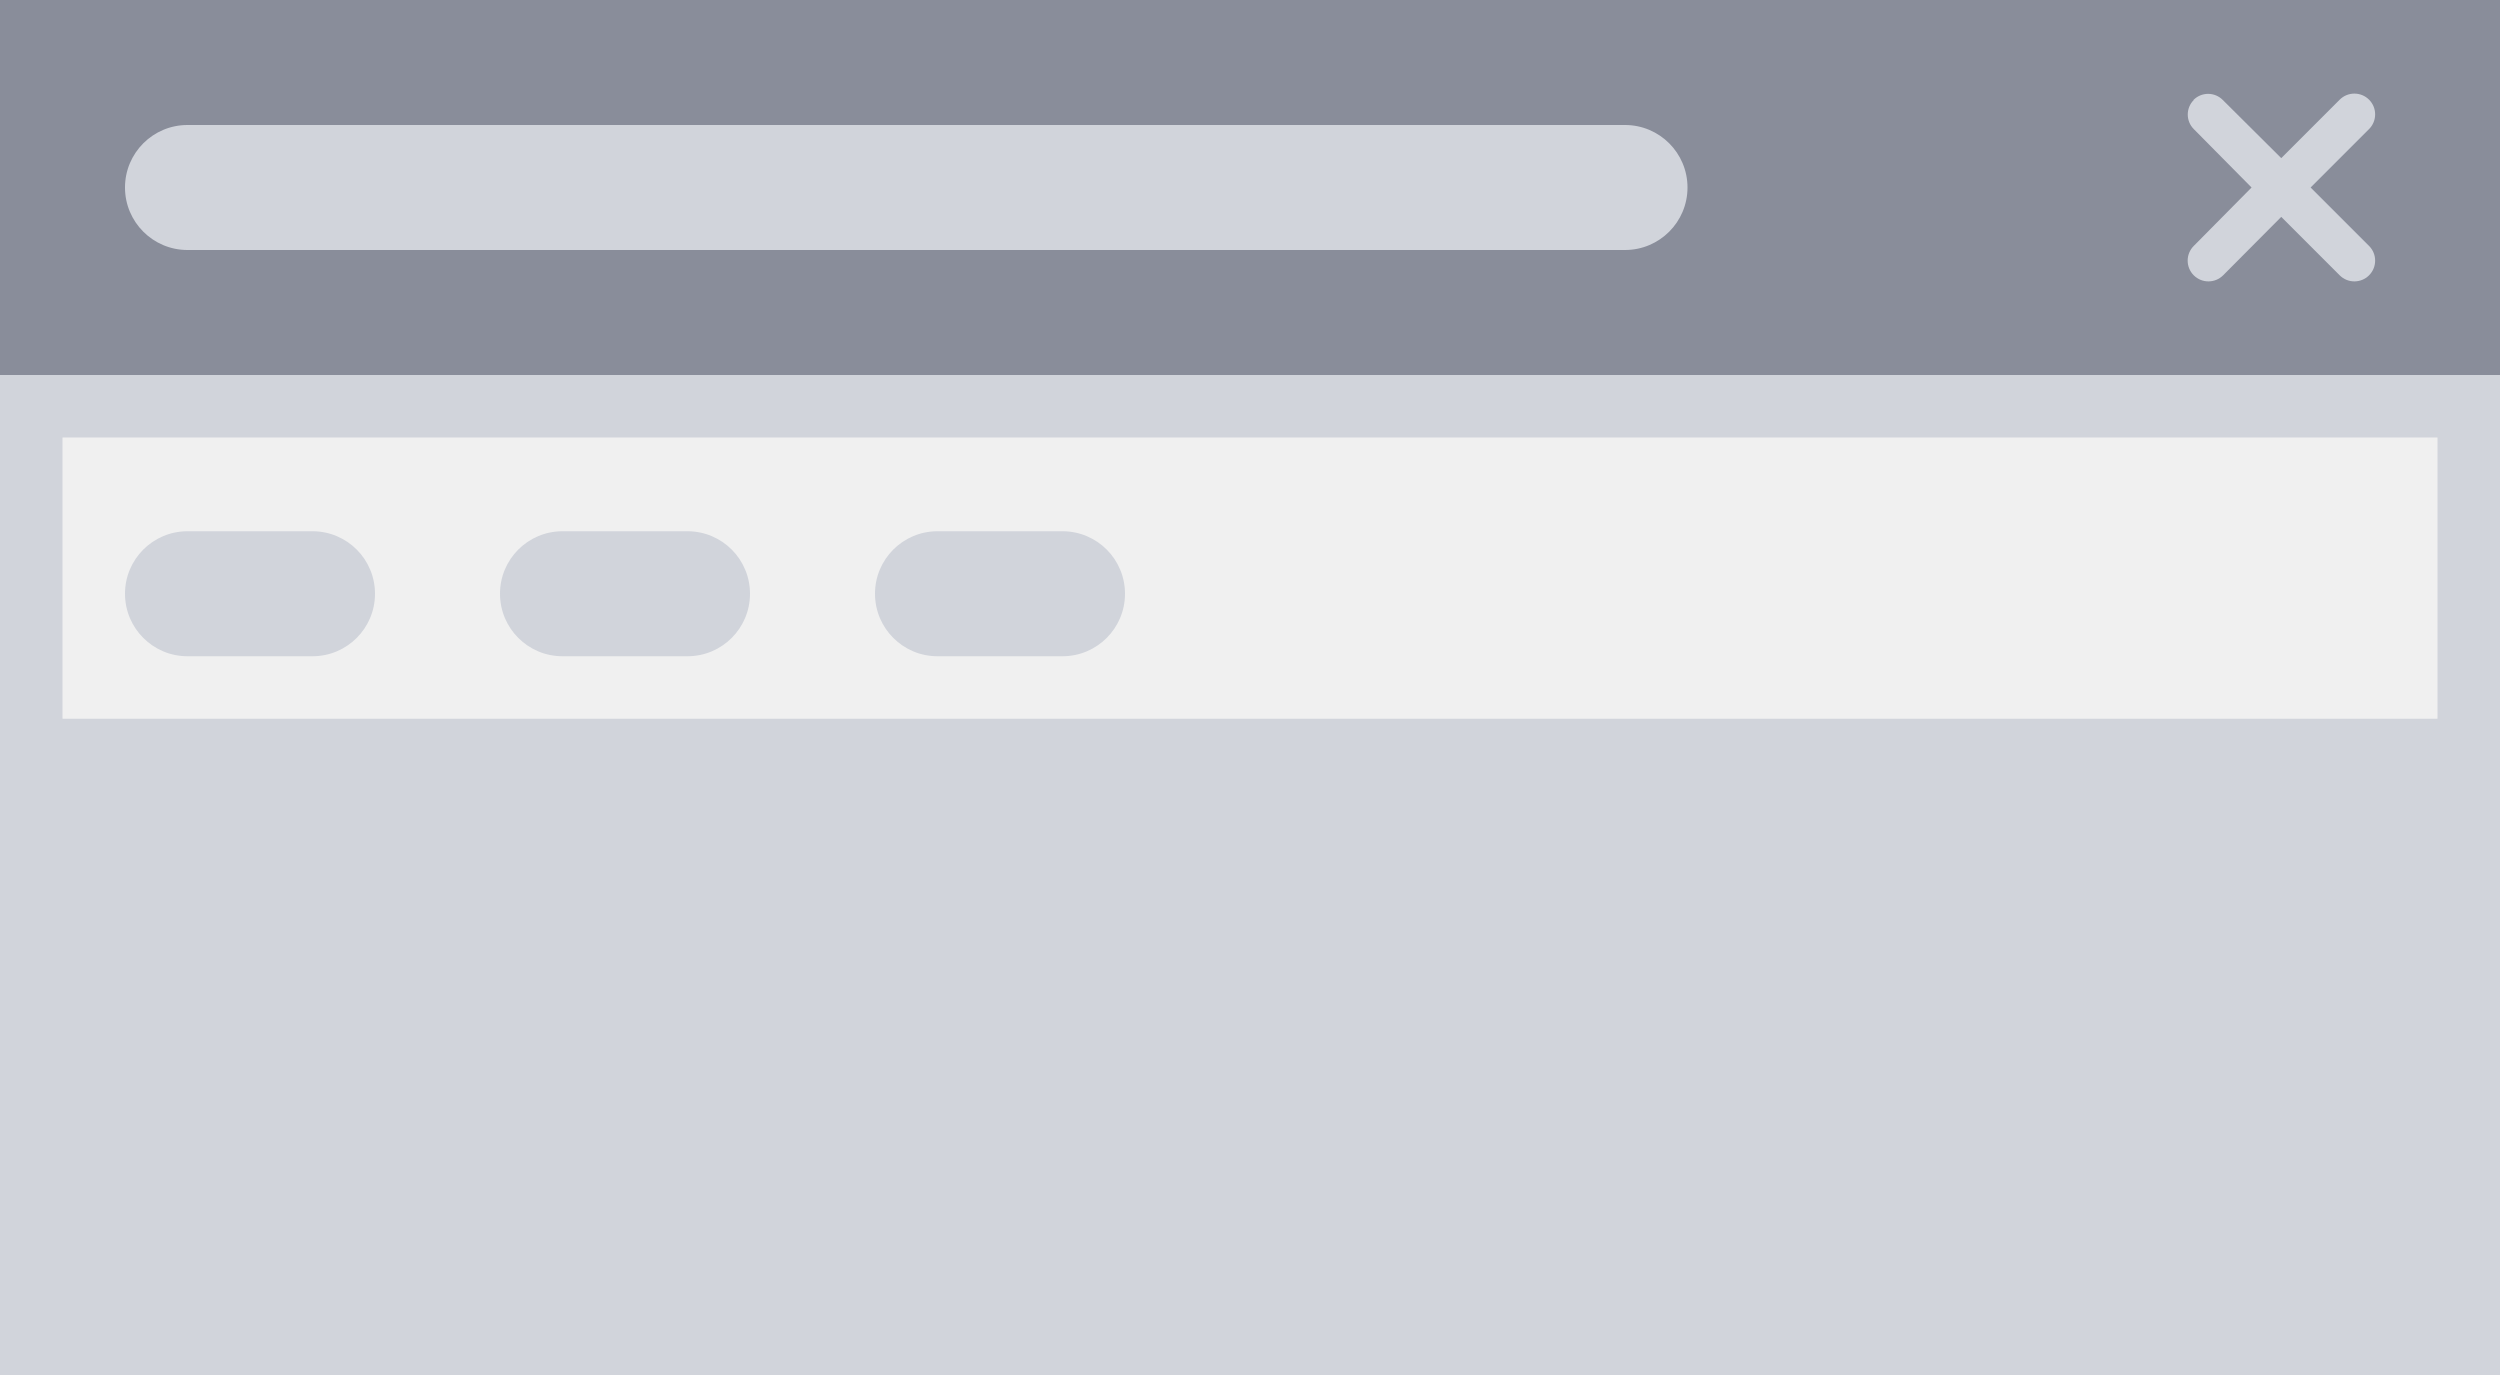
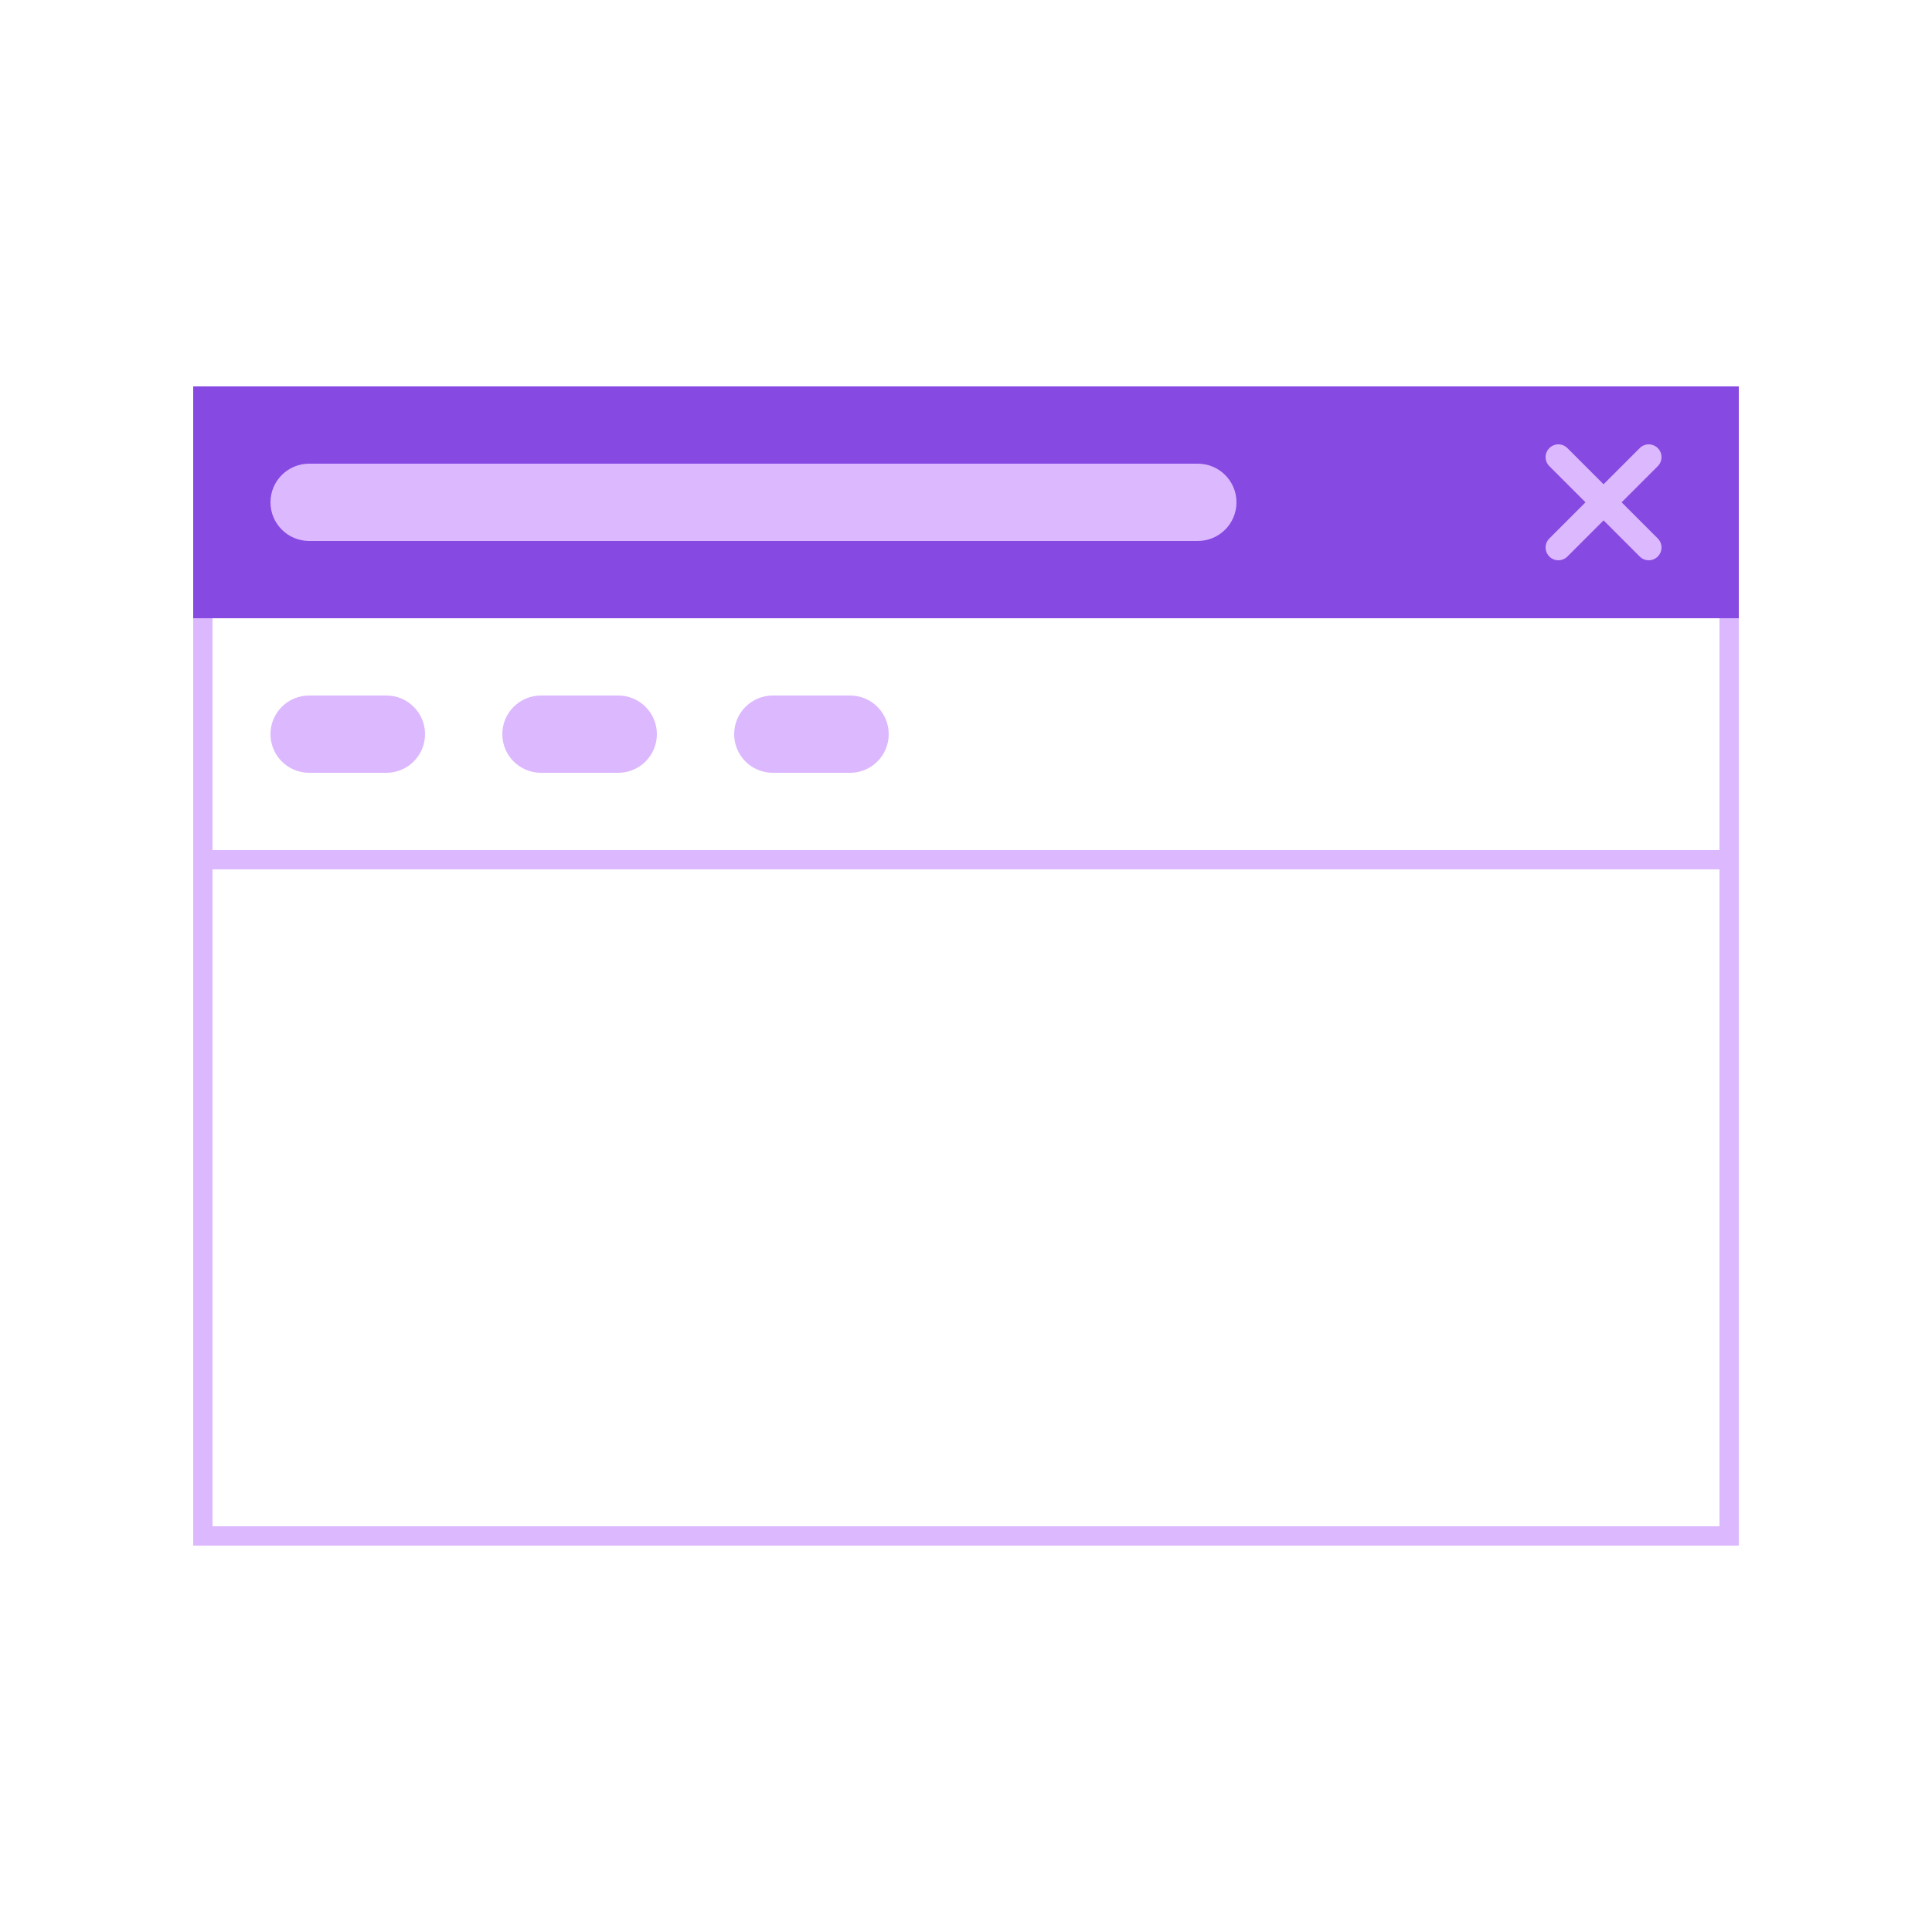
- <svg xmlns="http://www.w3.org/2000/svg" width="80" height="44" viewBox="0 0 80 44" fill="none">
-   <path d="M0 12v-2h-2v2h2Zm80 0h2v-2h-2v2Zm0 32v2h2v-2h-2ZM0 44h-2v2h2v-2Zm0-30h80v-4H0v4Zm78-2v32h4V12h-4Zm2 30H0v4h80v-4ZM2 44V12h-4v32h4ZM2 23h76v2H2z" fill="#D1D4DB" />
-   <rect x="4" y="17" width="8" height="4" rx="2" fill="#D1D4DB" />
-   <rect x="16" y="17" width="8" height="4" rx="2" fill="#D1D4DB" />
-   <rect x="28" y="17" width="8" height="4" rx="2" fill="#D1D4DB" />
-   <path fill="#898D9A" d="M0 0h80v12H0z" />
-   <path d="M70.2 3.2a.66.66 0 0 0 0 .93L72.05 6 70.2 7.87a.66.66 0 1 0 .94.94L73 6.94l1.87 1.87a.66.66 0 0 0 .94-.94L73.94 6l1.87-1.87a.66.66 0 1 0-.94-.94L73 5.06 71.13 3.2a.66.66 0 0 0-.94 0Z" fill="#D1D4DB" />
-   <rect x="4" y="4" width="50" height="4" rx="2" fill="#D1D4DB" />
+ <svg xmlns="http://www.w3.org/2000/svg" width="100" height="100" viewBox="0 0 100 100" fill="none">
+   <rect width="100" height="100" fill="white" />
+   <rect x="10.5" y="31.5" width="79" height="48" stroke="#DCB8FF" />
+   <rect x="11" y="44" width="78" height="1" fill="#DCB8FF" />
+   <rect x="14" y="36" width="8" height="4" rx="2" fill="#DCB8FF" />
+   <rect x="26" y="36" width="8" height="4" rx="2" fill="#DCB8FF" />
+   <rect x="38" y="36" width="8" height="4" rx="2" fill="#DCB8FF" />
+   <rect x="10" y="20" width="80" height="12" fill="#8649E1" />
+   <path d="M80.194 23.194C79.935 23.452 79.935 23.871 80.194 24.129L82.065 26L80.194 27.871C79.935 28.129 79.935 28.548 80.194 28.806C80.452 29.065 80.871 29.065 81.129 28.806L83 26.935L84.871 28.806C85.129 29.065 85.548 29.065 85.806 28.806C86.065 28.548 86.065 28.129 85.806 27.871L83.935 26L85.806 24.129C86.065 23.871 86.065 23.452 85.806 23.194C85.548 22.935 85.129 22.935 84.871 23.194L83 25.065L81.129 23.194C80.871 22.935 80.452 22.935 80.194 23.194Z" fill="#DCB8FF" />
+   <rect x="14" y="24" width="50" height="4" rx="2" fill="#DCB8FF" />
</svg>
